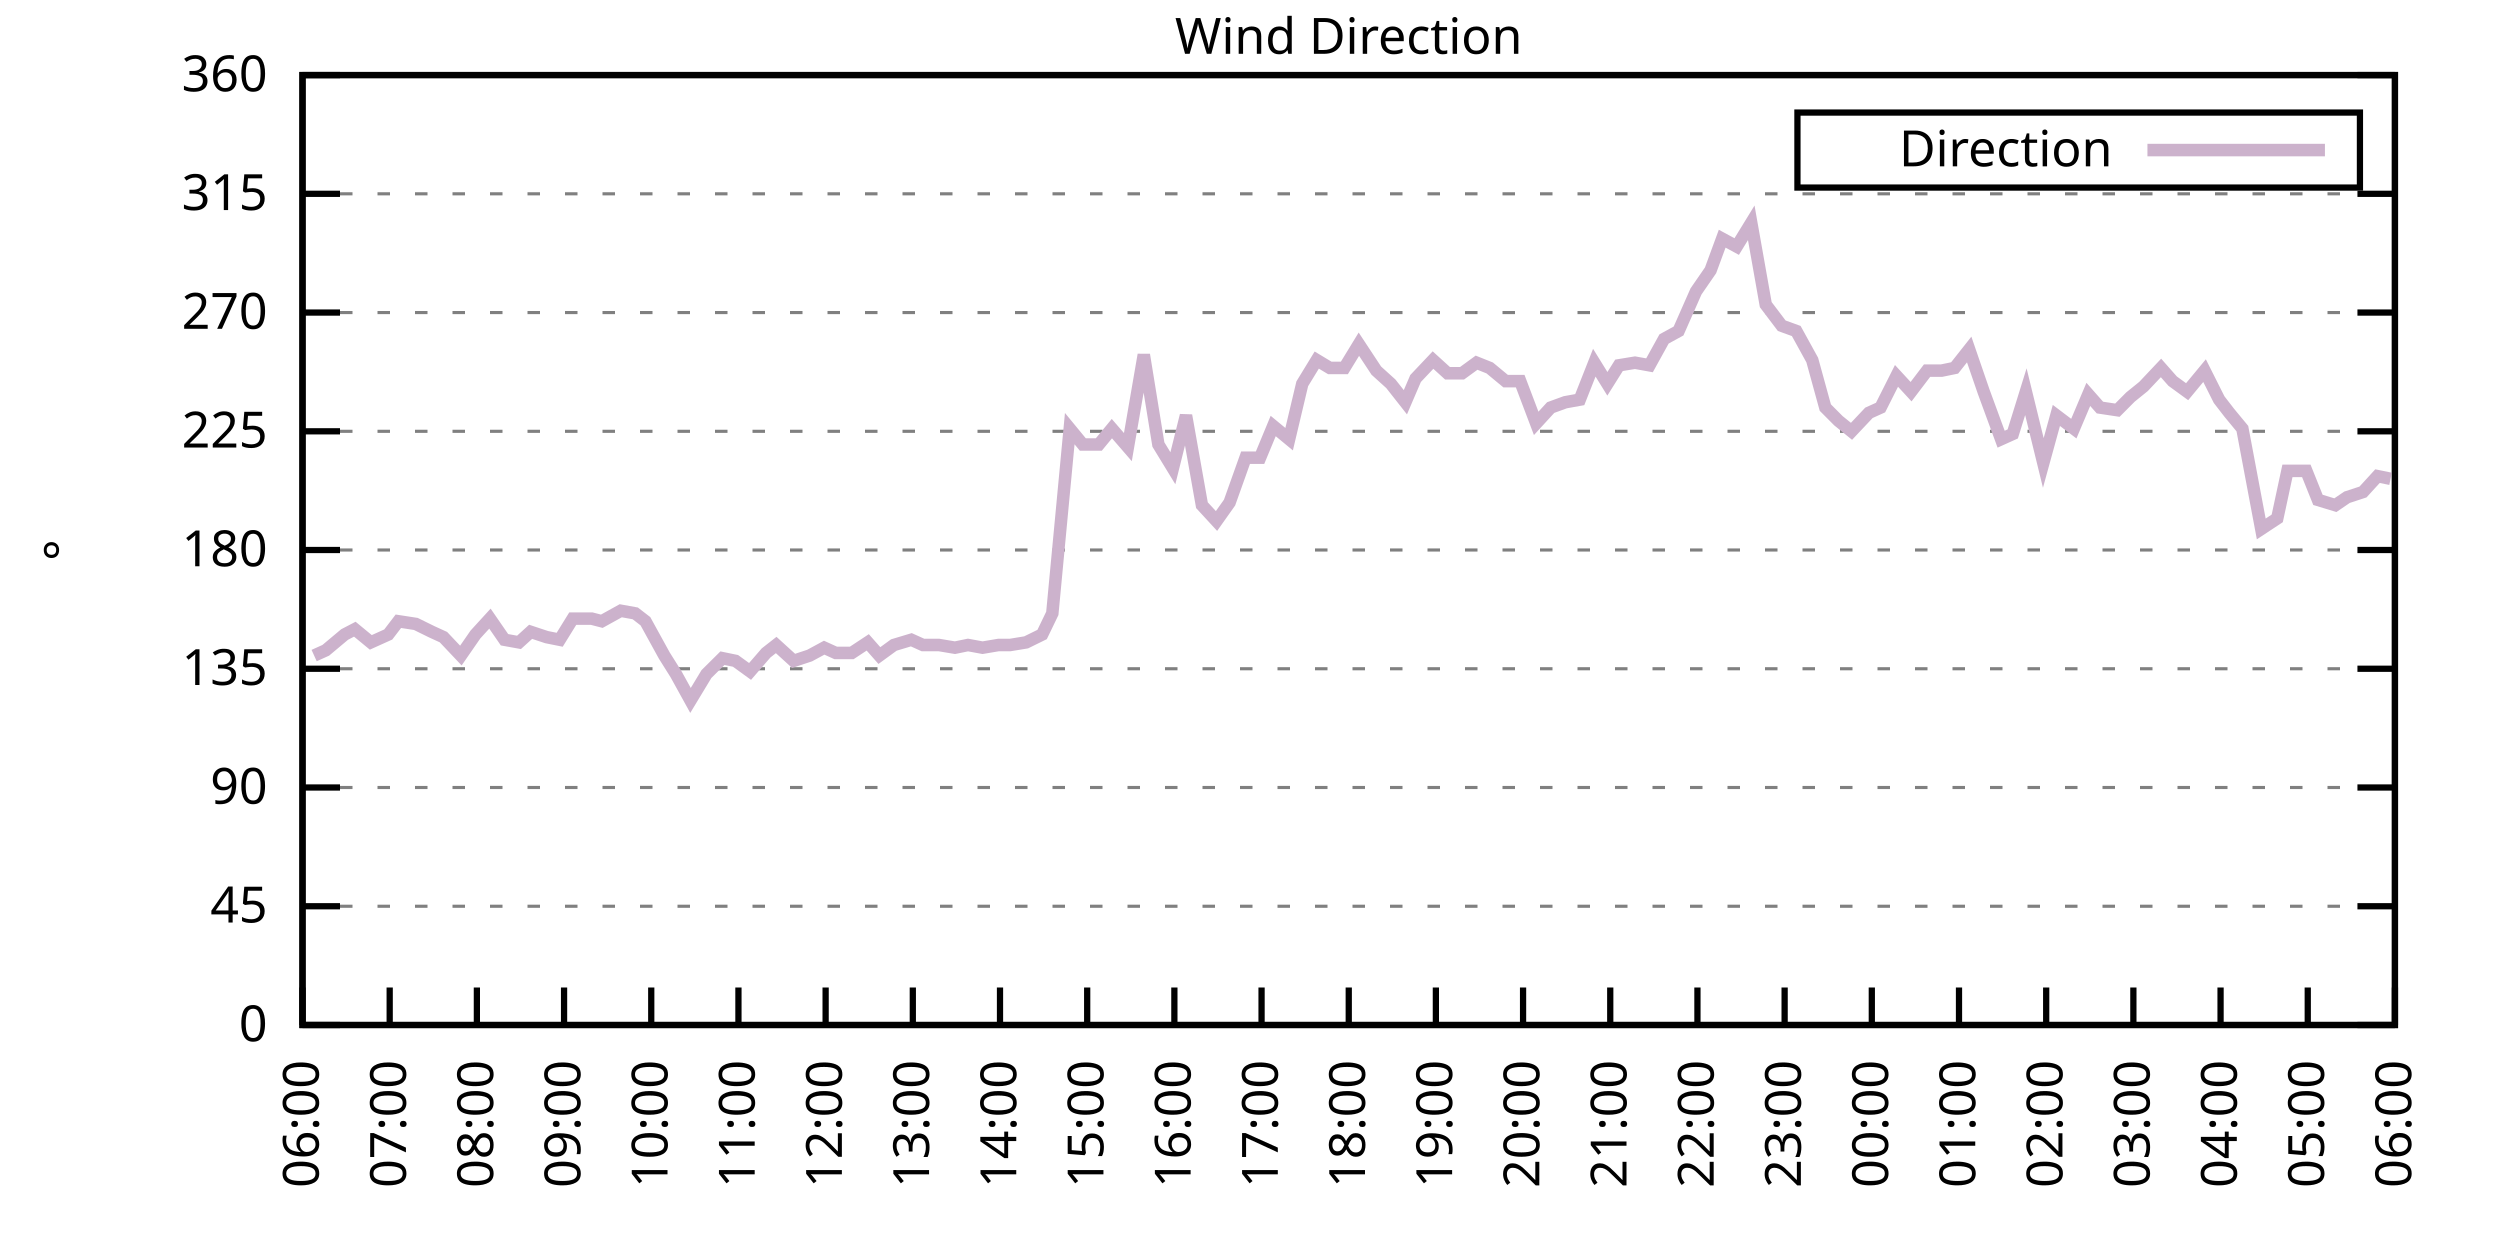
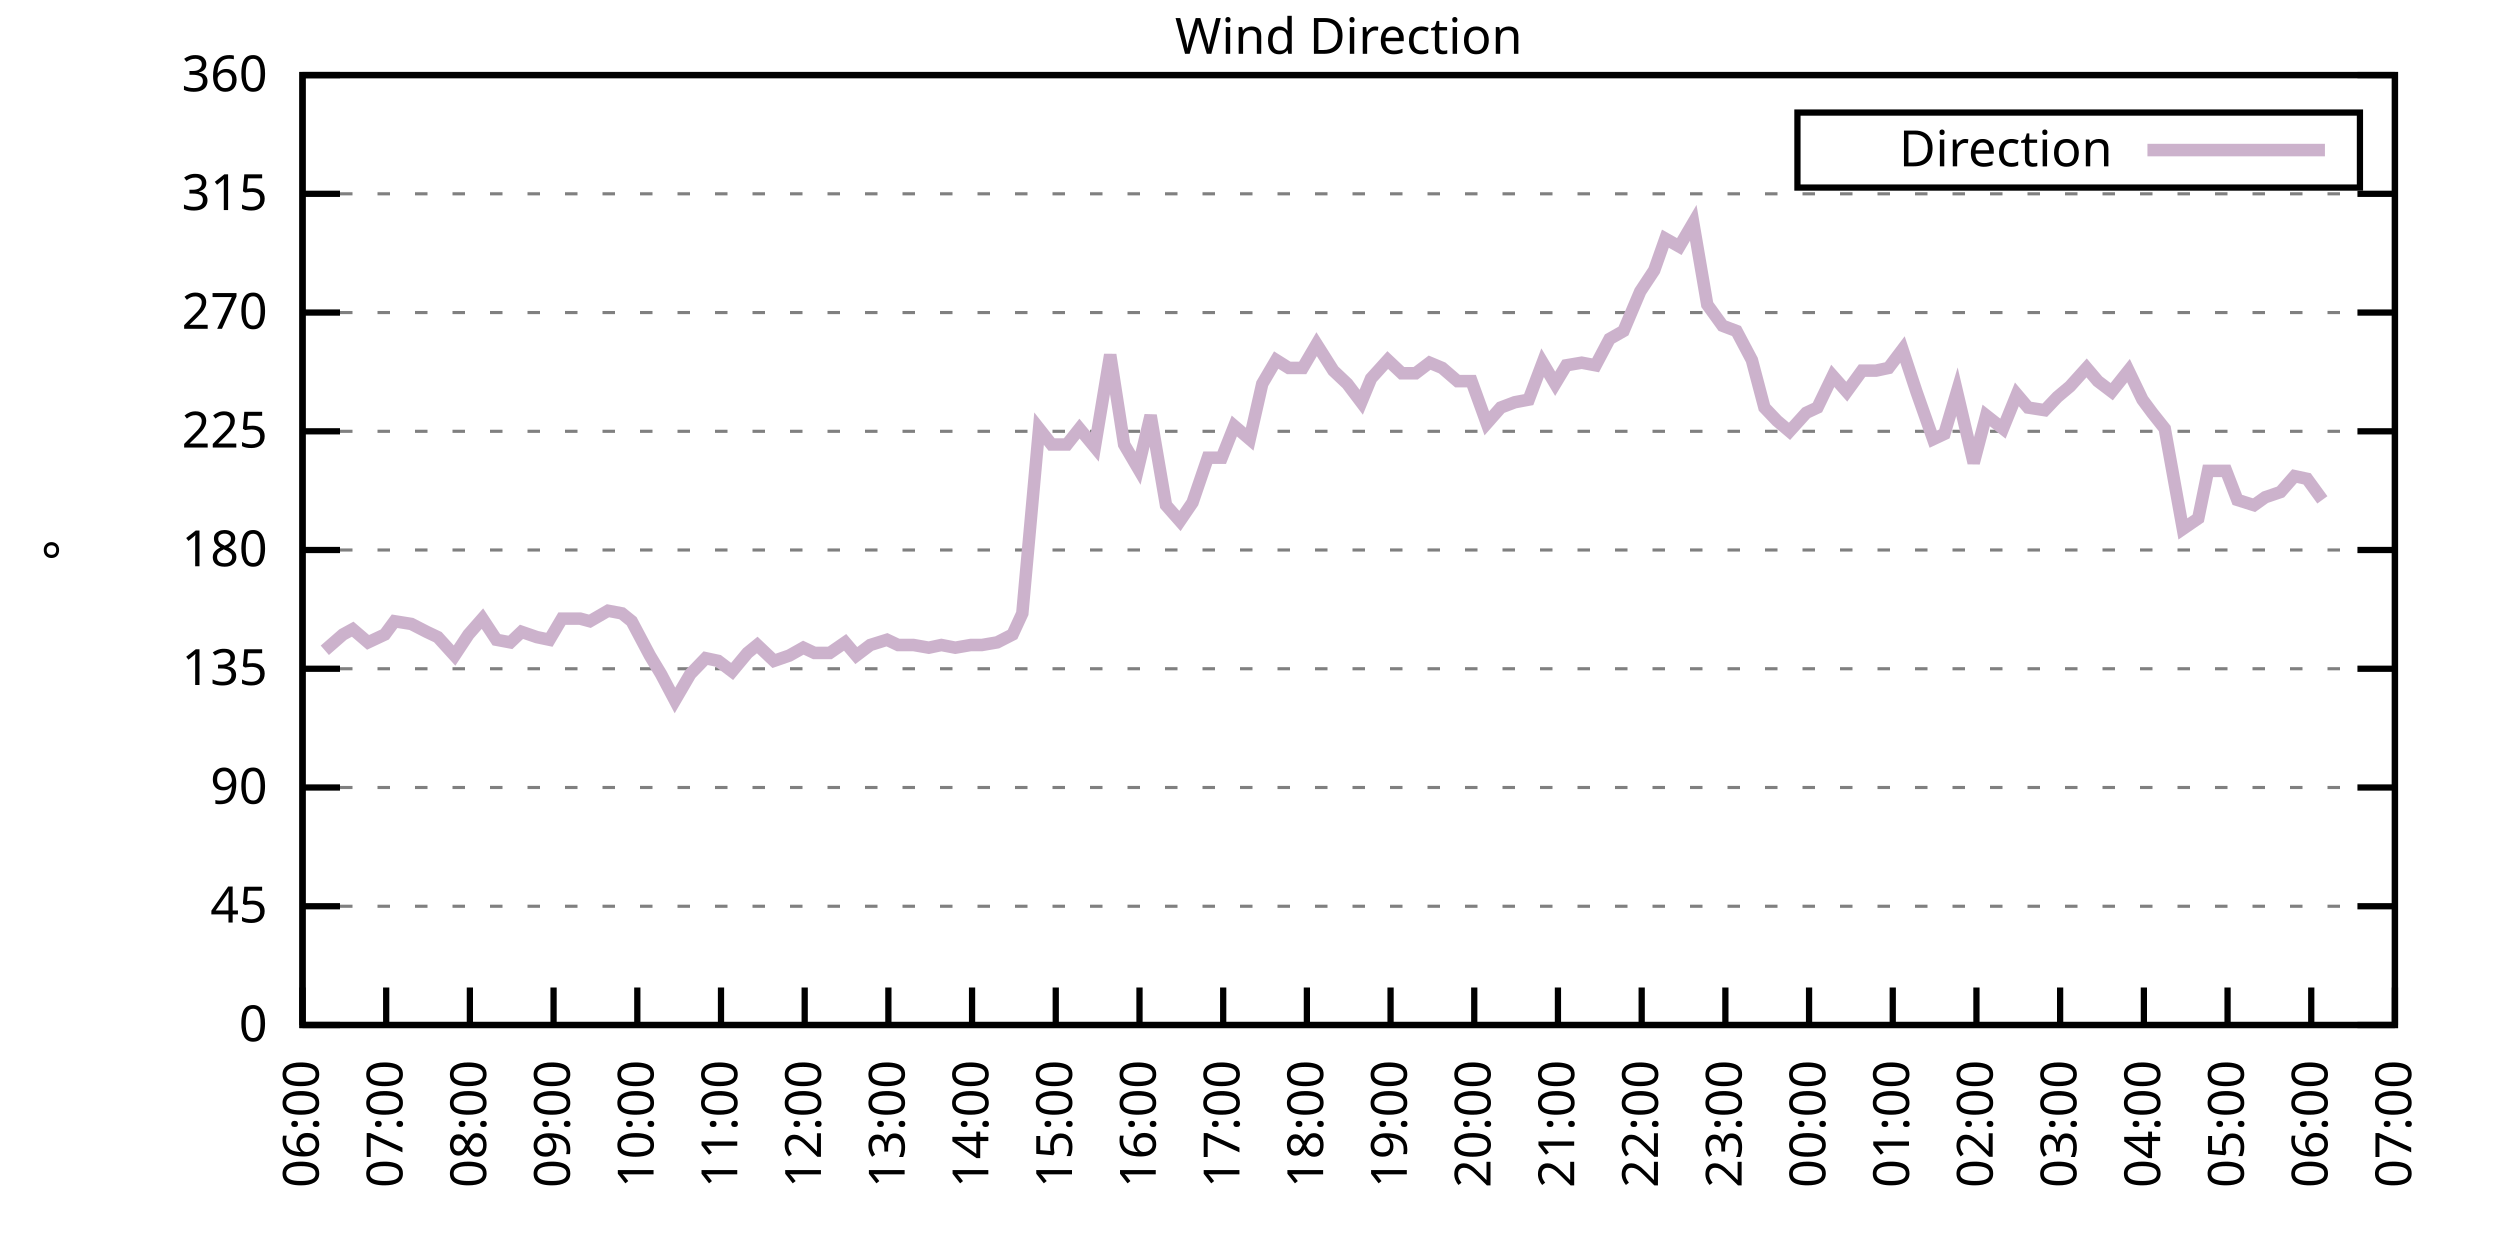
<svg xmlns="http://www.w3.org/2000/svg" xmlns:xlink="http://www.w3.org/1999/xlink" width="400" height="200" viewBox="0 0 400 200">
  <g id="gnuplot_canvas">
    <rect x="0" y="0" width="400" height="200" fill="none" />
    <defs>
      <circle id="gpDot" r="0.5" stroke-width="0.5" stroke="currentColor" />
      <path id="gpPt0" stroke-width="0.333" stroke="currentColor" d="M-1,0 h2 M0,-1 v2" />
      <path id="gpPt1" stroke-width="0.333" stroke="currentColor" d="M-1,-1 L1,1 M1,-1 L-1,1" />
      <path id="gpPt2" stroke-width="0.333" stroke="currentColor" d="M-1,0 L1,0 M0,-1 L0,1 M-1,-1 L1,1 M-1,1 L1,-1" />
      <rect id="gpPt3" stroke-width="0.333" stroke="currentColor" x="-1" y="-1" width="2" height="2" />
      <rect id="gpPt4" stroke-width="0.333" stroke="currentColor" fill="currentColor" x="-1" y="-1" width="2" height="2" />
      <circle id="gpPt5" stroke-width="0.333" stroke="currentColor" cx="0" cy="0" r="1" />
      <use xlink:href="#gpPt5" id="gpPt6" fill="currentColor" stroke="none" />
      <path id="gpPt7" stroke-width="0.333" stroke="currentColor" d="M0,-1.33 L-1.33,0.67 L1.33,0.67 z" />
      <use xlink:href="#gpPt7" id="gpPt8" fill="currentColor" stroke="none" />
      <use xlink:href="#gpPt7" id="gpPt9" stroke="currentColor" transform="rotate(180)" />
      <use xlink:href="#gpPt9" id="gpPt10" fill="currentColor" stroke="none" />
      <use xlink:href="#gpPt3" id="gpPt11" stroke="currentColor" transform="rotate(45)" />
      <use xlink:href="#gpPt11" id="gpPt12" fill="currentColor" stroke="none" />
      <path id="gpPt13" stroke-width="0.333" stroke="currentColor" d="M0,1.330 L1.265,0.411 L0.782,-1.067 L-0.782,-1.076 L-1.265,0.411 z" />
      <use xlink:href="#gpPt13" id="gpPt14" fill="currentColor" stroke="none" />
      <filter id="textbox" filterUnits="objectBoundingBox" x="0" y="0" height="1" width="1">
        <feFlood flood-color="white" flood-opacity="1" result="bgnd" />
        <feComposite in="SourceGraphic" in2="bgnd" operator="atop" />
      </filter>
      <filter id="greybox" filterUnits="objectBoundingBox" x="0" y="0" height="1" width="1">
        <feFlood flood-color="lightgrey" flood-opacity="1" result="grey" />
        <feComposite in="SourceGraphic" in2="grey" operator="atop" />
      </filter>
    </defs>
    <g fill="none" color="white" stroke="currentColor" stroke-width="1.00" stroke-linecap="butt" stroke-linejoin="miter">
</g>
    <g fill="none" color="black" stroke="currentColor" stroke-width="1.00" stroke-linecap="butt" stroke-linejoin="miter">
      <g stroke="none" shape-rendering="crispEdges">
        <polygon fill="rgb(255, 255, 255)" points="48.40,164.00 383.18,164.00 383.18,12.02 48.40,12.02 " />
      </g>
    </g>
    <g fill="none" color="black" stroke="currentColor" stroke-width="1.00" stroke-linecap="butt" stroke-linejoin="miter">
</g>
    <g fill="none" color="black" stroke="black" stroke-width="0.50" stroke-linecap="butt" stroke-linejoin="miter">
</g>
    <g fill="none" color="gray" stroke="currentColor" stroke-width="0.50" stroke-linecap="butt" stroke-linejoin="miter">
      <path stroke="gray" stroke-dasharray="2,4" class="gridline" d="M48.40,164.00 L383.19,164.00  " />
    </g>
    <g fill="none" color="gray" stroke="gray" stroke-width="1.00" stroke-linecap="butt" stroke-linejoin="miter">
</g>
    <g fill="none" color="black" stroke="currentColor" stroke-width="1.00" stroke-linecap="butt" stroke-linejoin="miter">
      <path stroke="black" d="M48.40,164.00 L54.40,164.00 M383.19,164.00 L377.19,164.00  " />
      <g transform="translate(42.80,166.60)" stroke="none" fill="black" font-family="Sans" font-size="8.00" text-anchor="end">
        <text>
          <tspan font-family="Sans"> 0</tspan>
        </text>
      </g>
    </g>
    <g fill="none" color="black" stroke="currentColor" stroke-width="1.00" stroke-linecap="butt" stroke-linejoin="miter">
</g>
    <g fill="none" color="black" stroke="black" stroke-width="0.50" stroke-linecap="butt" stroke-linejoin="miter">
</g>
    <g fill="none" color="gray" stroke="currentColor" stroke-width="0.50" stroke-linecap="butt" stroke-linejoin="miter">
      <path stroke="gray" stroke-dasharray="2,4" class="gridline" d="M48.40,145.00 L383.19,145.00  " />
    </g>
    <g fill="none" color="gray" stroke="gray" stroke-width="1.00" stroke-linecap="butt" stroke-linejoin="miter">
</g>
    <g fill="none" color="black" stroke="currentColor" stroke-width="1.00" stroke-linecap="butt" stroke-linejoin="miter">
      <path stroke="black" d="M48.40,145.00 L54.40,145.00 M383.19,145.00 L377.19,145.00  " />
      <g transform="translate(42.80,147.60)" stroke="none" fill="black" font-family="Sans" font-size="8.00" text-anchor="end">
        <text>
          <tspan font-family="Sans"> 45</tspan>
        </text>
      </g>
    </g>
    <g fill="none" color="black" stroke="currentColor" stroke-width="1.00" stroke-linecap="butt" stroke-linejoin="miter">
</g>
    <g fill="none" color="black" stroke="black" stroke-width="0.50" stroke-linecap="butt" stroke-linejoin="miter">
</g>
    <g fill="none" color="gray" stroke="currentColor" stroke-width="0.50" stroke-linecap="butt" stroke-linejoin="miter">
      <path stroke="gray" stroke-dasharray="2,4" class="gridline" d="M48.40,126.00 L383.19,126.00  " />
    </g>
    <g fill="none" color="gray" stroke="gray" stroke-width="1.00" stroke-linecap="butt" stroke-linejoin="miter">
</g>
    <g fill="none" color="black" stroke="currentColor" stroke-width="1.00" stroke-linecap="butt" stroke-linejoin="miter">
      <path stroke="black" d="M48.40,126.00 L54.40,126.00 M383.19,126.00 L377.19,126.00  " />
      <g transform="translate(42.80,128.60)" stroke="none" fill="black" font-family="Sans" font-size="8.00" text-anchor="end">
        <text>
          <tspan font-family="Sans"> 90</tspan>
        </text>
      </g>
    </g>
    <g fill="none" color="black" stroke="currentColor" stroke-width="1.00" stroke-linecap="butt" stroke-linejoin="miter">
</g>
    <g fill="none" color="black" stroke="black" stroke-width="0.50" stroke-linecap="butt" stroke-linejoin="miter">
</g>
    <g fill="none" color="gray" stroke="currentColor" stroke-width="0.50" stroke-linecap="butt" stroke-linejoin="miter">
      <path stroke="gray" stroke-dasharray="2,4" class="gridline" d="M48.40,107.00 L383.19,107.00  " />
    </g>
    <g fill="none" color="gray" stroke="gray" stroke-width="1.00" stroke-linecap="butt" stroke-linejoin="miter">
</g>
    <g fill="none" color="black" stroke="currentColor" stroke-width="1.00" stroke-linecap="butt" stroke-linejoin="miter">
      <path stroke="black" d="M48.40,107.00 L54.40,107.00 M383.19,107.00 L377.19,107.00  " />
      <g transform="translate(42.80,109.60)" stroke="none" fill="black" font-family="Sans" font-size="8.00" text-anchor="end">
        <text>
          <tspan font-family="Sans"> 135</tspan>
        </text>
      </g>
    </g>
    <g fill="none" color="black" stroke="currentColor" stroke-width="1.00" stroke-linecap="butt" stroke-linejoin="miter">
</g>
    <g fill="none" color="black" stroke="black" stroke-width="0.50" stroke-linecap="butt" stroke-linejoin="miter">
</g>
    <g fill="none" color="gray" stroke="currentColor" stroke-width="0.50" stroke-linecap="butt" stroke-linejoin="miter">
      <path stroke="gray" stroke-dasharray="2,4" class="gridline" d="M48.40,88.00 L383.19,88.00  " />
    </g>
    <g fill="none" color="gray" stroke="gray" stroke-width="1.00" stroke-linecap="butt" stroke-linejoin="miter">
</g>
    <g fill="none" color="black" stroke="currentColor" stroke-width="1.00" stroke-linecap="butt" stroke-linejoin="miter">
      <path stroke="black" d="M48.40,88.00 L54.40,88.00 M383.19,88.00 L377.19,88.00  " />
      <g transform="translate(42.80,90.60)" stroke="none" fill="black" font-family="Sans" font-size="8.00" text-anchor="end">
        <text>
          <tspan font-family="Sans"> 180</tspan>
        </text>
      </g>
    </g>
    <g fill="none" color="black" stroke="currentColor" stroke-width="1.00" stroke-linecap="butt" stroke-linejoin="miter">
</g>
    <g fill="none" color="black" stroke="black" stroke-width="0.50" stroke-linecap="butt" stroke-linejoin="miter">
</g>
    <g fill="none" color="gray" stroke="currentColor" stroke-width="0.50" stroke-linecap="butt" stroke-linejoin="miter">
      <path stroke="gray" stroke-dasharray="2,4" class="gridline" d="M48.40,69.01 L383.19,69.01  " />
    </g>
    <g fill="none" color="gray" stroke="gray" stroke-width="1.00" stroke-linecap="butt" stroke-linejoin="miter">
</g>
    <g fill="none" color="black" stroke="currentColor" stroke-width="1.00" stroke-linecap="butt" stroke-linejoin="miter">
      <path stroke="black" d="M48.40,69.01 L54.40,69.01 M383.19,69.01 L377.19,69.01  " />
      <g transform="translate(42.80,71.61)" stroke="none" fill="black" font-family="Sans" font-size="8.00" text-anchor="end">
        <text>
          <tspan font-family="Sans"> 225</tspan>
        </text>
      </g>
    </g>
    <g fill="none" color="black" stroke="currentColor" stroke-width="1.00" stroke-linecap="butt" stroke-linejoin="miter">
</g>
    <g fill="none" color="black" stroke="black" stroke-width="0.50" stroke-linecap="butt" stroke-linejoin="miter">
</g>
    <g fill="none" color="gray" stroke="currentColor" stroke-width="0.50" stroke-linecap="butt" stroke-linejoin="miter">
      <path stroke="gray" stroke-dasharray="2,4" class="gridline" d="M48.40,50.01 L383.19,50.01  " />
    </g>
    <g fill="none" color="gray" stroke="gray" stroke-width="1.00" stroke-linecap="butt" stroke-linejoin="miter">
</g>
    <g fill="none" color="black" stroke="currentColor" stroke-width="1.00" stroke-linecap="butt" stroke-linejoin="miter">
      <path stroke="black" d="M48.40,50.01 L54.40,50.01 M383.19,50.01 L377.19,50.01  " />
      <g transform="translate(42.80,52.61)" stroke="none" fill="black" font-family="Sans" font-size="8.00" text-anchor="end">
        <text>
          <tspan font-family="Sans"> 270</tspan>
        </text>
      </g>
    </g>
    <g fill="none" color="black" stroke="currentColor" stroke-width="1.00" stroke-linecap="butt" stroke-linejoin="miter">
</g>
    <g fill="none" color="black" stroke="black" stroke-width="0.50" stroke-linecap="butt" stroke-linejoin="miter">
</g>
    <g fill="none" color="gray" stroke="currentColor" stroke-width="0.50" stroke-linecap="butt" stroke-linejoin="miter">
      <path stroke="gray" stroke-dasharray="2,4" class="gridline" d="M48.40,31.01 L383.19,31.01  " />
    </g>
    <g fill="none" color="gray" stroke="gray" stroke-width="1.00" stroke-linecap="butt" stroke-linejoin="miter">
</g>
    <g fill="none" color="black" stroke="currentColor" stroke-width="1.00" stroke-linecap="butt" stroke-linejoin="miter">
      <path stroke="black" d="M48.40,31.01 L54.40,31.01 M383.19,31.01 L377.19,31.01  " />
      <g transform="translate(42.80,33.61)" stroke="none" fill="black" font-family="Sans" font-size="8.00" text-anchor="end">
        <text>
          <tspan font-family="Sans"> 315</tspan>
        </text>
      </g>
    </g>
    <g fill="none" color="black" stroke="currentColor" stroke-width="1.00" stroke-linecap="butt" stroke-linejoin="miter">
</g>
    <g fill="none" color="black" stroke="black" stroke-width="0.50" stroke-linecap="butt" stroke-linejoin="miter">
</g>
    <g fill="none" color="gray" stroke="currentColor" stroke-width="0.50" stroke-linecap="butt" stroke-linejoin="miter">
      <path stroke="gray" stroke-dasharray="2,4" class="gridline" d="M48.40,12.01 L383.19,12.01  " />
    </g>
    <g fill="none" color="gray" stroke="gray" stroke-width="1.00" stroke-linecap="butt" stroke-linejoin="miter">
</g>
    <g fill="none" color="black" stroke="currentColor" stroke-width="1.00" stroke-linecap="butt" stroke-linejoin="miter">
      <path stroke="black" d="M48.40,12.01 L54.40,12.01 M383.19,12.01 L377.19,12.01  " />
      <g transform="translate(42.80,14.61)" stroke="none" fill="black" font-family="Sans" font-size="8.00" text-anchor="end">
        <text>
          <tspan font-family="Sans"> 360</tspan>
        </text>
      </g>
    </g>
    <g fill="none" color="black" stroke="currentColor" stroke-width="1.00" stroke-linecap="butt" stroke-linejoin="miter">
      <path stroke="black" d="M48.40,164.00 L48.40,158.00  " />
      <g transform="translate(51.00,169.60) rotate(270.00)" stroke="none" fill="black" font-family="Sans" font-size="8.00" text-anchor="end">
        <text>
          <tspan font-family="Sans">06:00</tspan>
        </text>
      </g>
    </g>
    <g fill="none" color="black" stroke="currentColor" stroke-width="1.00" stroke-linecap="butt" stroke-linejoin="miter">
-       <path stroke="black" d="M62.35,164.00 L62.35,158.00  " />
-       <g transform="translate(64.95,169.60) rotate(270.00)" stroke="none" fill="black" font-family="Sans" font-size="8.00" text-anchor="end">
+       <path stroke="black" d="M61.79,164.00 L61.79,158.00  " />
+       <g transform="translate(64.39,169.60) rotate(270.00)" stroke="none" fill="black" font-family="Sans" font-size="8.00" text-anchor="end">
        <text>
          <tspan font-family="Sans">07:00</tspan>
        </text>
      </g>
    </g>
    <g fill="none" color="black" stroke="currentColor" stroke-width="1.00" stroke-linecap="butt" stroke-linejoin="miter">
-       <path stroke="black" d="M76.30,164.00 L76.30,158.00  " />
-       <g transform="translate(78.90,169.60) rotate(270.00)" stroke="none" fill="black" font-family="Sans" font-size="8.00" text-anchor="end">
+       <path stroke="black" d="M75.18,164.00 L75.18,158.00  " />
+       <g transform="translate(77.78,169.60) rotate(270.00)" stroke="none" fill="black" font-family="Sans" font-size="8.00" text-anchor="end">
        <text>
          <tspan font-family="Sans">08:00</tspan>
        </text>
      </g>
    </g>
    <g fill="none" color="black" stroke="currentColor" stroke-width="1.00" stroke-linecap="butt" stroke-linejoin="miter">
-       <path stroke="black" d="M90.25,164.00 L90.25,158.00  " />
-       <g transform="translate(92.85,169.60) rotate(270.00)" stroke="none" fill="black" font-family="Sans" font-size="8.00" text-anchor="end">
+       <path stroke="black" d="M88.57,164.00 L88.57,158.00  " />
+       <g transform="translate(91.17,169.60) rotate(270.00)" stroke="none" fill="black" font-family="Sans" font-size="8.00" text-anchor="end">
        <text>
          <tspan font-family="Sans">09:00</tspan>
        </text>
      </g>
    </g>
    <g fill="none" color="black" stroke="currentColor" stroke-width="1.00" stroke-linecap="butt" stroke-linejoin="miter">
-       <path stroke="black" d="M104.20,164.00 L104.20,158.00  " />
-       <g transform="translate(106.80,169.60) rotate(270.00)" stroke="none" fill="black" font-family="Sans" font-size="8.00" text-anchor="end">
+       <path stroke="black" d="M101.97,164.00 L101.97,158.00  " />
+       <g transform="translate(104.57,169.60) rotate(270.00)" stroke="none" fill="black" font-family="Sans" font-size="8.00" text-anchor="end">
        <text>
          <tspan font-family="Sans">10:00</tspan>
        </text>
      </g>
    </g>
    <g fill="none" color="black" stroke="currentColor" stroke-width="1.00" stroke-linecap="butt" stroke-linejoin="miter">
-       <path stroke="black" d="M118.15,164.00 L118.15,158.00  " />
-       <g transform="translate(120.75,169.60) rotate(270.00)" stroke="none" fill="black" font-family="Sans" font-size="8.00" text-anchor="end">
+       <path stroke="black" d="M115.36,164.00 L115.36,158.00  " />
+       <g transform="translate(117.96,169.60) rotate(270.00)" stroke="none" fill="black" font-family="Sans" font-size="8.00" text-anchor="end">
        <text>
          <tspan font-family="Sans">11:00</tspan>
        </text>
      </g>
    </g>
    <g fill="none" color="black" stroke="currentColor" stroke-width="1.00" stroke-linecap="butt" stroke-linejoin="miter">
-       <path stroke="black" d="M132.10,164.00 L132.10,158.00  " />
-       <g transform="translate(134.70,169.60) rotate(270.00)" stroke="none" fill="black" font-family="Sans" font-size="8.00" text-anchor="end">
+       <path stroke="black" d="M128.75,164.00 L128.75,158.00  " />
+       <g transform="translate(131.35,169.60) rotate(270.00)" stroke="none" fill="black" font-family="Sans" font-size="8.00" text-anchor="end">
        <text>
          <tspan font-family="Sans">12:00</tspan>
        </text>
      </g>
    </g>
    <g fill="none" color="black" stroke="currentColor" stroke-width="1.00" stroke-linecap="butt" stroke-linejoin="miter">
-       <path stroke="black" d="M146.05,164.00 L146.05,158.00  " />
-       <g transform="translate(148.65,169.60) rotate(270.00)" stroke="none" fill="black" font-family="Sans" font-size="8.00" text-anchor="end">
+       <path stroke="black" d="M142.14,164.00 L142.14,158.00  " />
+       <g transform="translate(144.74,169.60) rotate(270.00)" stroke="none" fill="black" font-family="Sans" font-size="8.00" text-anchor="end">
        <text>
          <tspan font-family="Sans">13:00</tspan>
        </text>
      </g>
    </g>
    <g fill="none" color="black" stroke="currentColor" stroke-width="1.00" stroke-linecap="butt" stroke-linejoin="miter">
-       <path stroke="black" d="M160.00,164.00 L160.00,158.00  " />
-       <g transform="translate(162.60,169.60) rotate(270.00)" stroke="none" fill="black" font-family="Sans" font-size="8.00" text-anchor="end">
+       <path stroke="black" d="M155.53,164.00 L155.53,158.00  " />
+       <g transform="translate(158.13,169.60) rotate(270.00)" stroke="none" fill="black" font-family="Sans" font-size="8.00" text-anchor="end">
        <text>
          <tspan font-family="Sans">14:00</tspan>
        </text>
      </g>
    </g>
    <g fill="none" color="black" stroke="currentColor" stroke-width="1.00" stroke-linecap="butt" stroke-linejoin="miter">
-       <path stroke="black" d="M173.95,164.00 L173.95,158.00  " />
-       <g transform="translate(176.55,169.60) rotate(270.00)" stroke="none" fill="black" font-family="Sans" font-size="8.00" text-anchor="end">
+       <path stroke="black" d="M168.92,164.00 L168.92,158.00  " />
+       <g transform="translate(171.52,169.60) rotate(270.00)" stroke="none" fill="black" font-family="Sans" font-size="8.00" text-anchor="end">
        <text>
          <tspan font-family="Sans">15:00</tspan>
        </text>
      </g>
    </g>
    <g fill="none" color="black" stroke="currentColor" stroke-width="1.00" stroke-linecap="butt" stroke-linejoin="miter">
-       <path stroke="black" d="M187.90,164.00 L187.90,158.00  " />
-       <g transform="translate(190.50,169.60) rotate(270.00)" stroke="none" fill="black" font-family="Sans" font-size="8.00" text-anchor="end">
+       <path stroke="black" d="M182.32,164.00 L182.32,158.00  " />
+       <g transform="translate(184.92,169.60) rotate(270.00)" stroke="none" fill="black" font-family="Sans" font-size="8.00" text-anchor="end">
        <text>
          <tspan font-family="Sans">16:00</tspan>
        </text>
      </g>
    </g>
    <g fill="none" color="black" stroke="currentColor" stroke-width="1.00" stroke-linecap="butt" stroke-linejoin="miter">
-       <path stroke="black" d="M201.85,164.00 L201.85,158.00  " />
-       <g transform="translate(204.45,169.60) rotate(270.00)" stroke="none" fill="black" font-family="Sans" font-size="8.00" text-anchor="end">
+       <path stroke="black" d="M195.71,164.00 L195.71,158.00  " />
+       <g transform="translate(198.31,169.60) rotate(270.00)" stroke="none" fill="black" font-family="Sans" font-size="8.00" text-anchor="end">
        <text>
          <tspan font-family="Sans">17:00</tspan>
        </text>
      </g>
    </g>
    <g fill="none" color="black" stroke="currentColor" stroke-width="1.00" stroke-linecap="butt" stroke-linejoin="miter">
-       <path stroke="black" d="M215.80,164.00 L215.80,158.00  " />
-       <g transform="translate(218.40,169.60) rotate(270.00)" stroke="none" fill="black" font-family="Sans" font-size="8.00" text-anchor="end">
+       <path stroke="black" d="M209.10,164.00 L209.10,158.00  " />
+       <g transform="translate(211.70,169.60) rotate(270.00)" stroke="none" fill="black" font-family="Sans" font-size="8.00" text-anchor="end">
        <text>
          <tspan font-family="Sans">18:00</tspan>
        </text>
      </g>
    </g>
    <g fill="none" color="black" stroke="currentColor" stroke-width="1.00" stroke-linecap="butt" stroke-linejoin="miter">
-       <path stroke="black" d="M229.74,164.00 L229.74,158.00  " />
-       <g transform="translate(232.34,169.60) rotate(270.00)" stroke="none" fill="black" font-family="Sans" font-size="8.00" text-anchor="end">
+       <path stroke="black" d="M222.49,164.00 L222.49,158.00  " />
+       <g transform="translate(225.09,169.60) rotate(270.00)" stroke="none" fill="black" font-family="Sans" font-size="8.00" text-anchor="end">
        <text>
          <tspan font-family="Sans">19:00</tspan>
        </text>
      </g>
    </g>
    <g fill="none" color="black" stroke="currentColor" stroke-width="1.00" stroke-linecap="butt" stroke-linejoin="miter">
-       <path stroke="black" d="M243.69,164.00 L243.69,158.00  " />
-       <g transform="translate(246.29,169.60) rotate(270.00)" stroke="none" fill="black" font-family="Sans" font-size="8.00" text-anchor="end">
+       <path stroke="black" d="M235.88,164.00 L235.88,158.00  " />
+       <g transform="translate(238.48,169.60) rotate(270.00)" stroke="none" fill="black" font-family="Sans" font-size="8.00" text-anchor="end">
        <text>
          <tspan font-family="Sans">20:00</tspan>
        </text>
      </g>
    </g>
    <g fill="none" color="black" stroke="currentColor" stroke-width="1.00" stroke-linecap="butt" stroke-linejoin="miter">
-       <path stroke="black" d="M257.64,164.00 L257.64,158.00  " />
-       <g transform="translate(260.24,169.60) rotate(270.00)" stroke="none" fill="black" font-family="Sans" font-size="8.00" text-anchor="end">
+       <path stroke="black" d="M249.27,164.00 L249.27,158.00  " />
+       <g transform="translate(251.87,169.60) rotate(270.00)" stroke="none" fill="black" font-family="Sans" font-size="8.00" text-anchor="end">
        <text>
          <tspan font-family="Sans">21:00</tspan>
        </text>
      </g>
    </g>
    <g fill="none" color="black" stroke="currentColor" stroke-width="1.00" stroke-linecap="butt" stroke-linejoin="miter">
-       <path stroke="black" d="M271.59,164.00 L271.59,158.00  " />
-       <g transform="translate(274.19,169.60) rotate(270.00)" stroke="none" fill="black" font-family="Sans" font-size="8.00" text-anchor="end">
+       <path stroke="black" d="M262.67,164.00 L262.67,158.00  " />
+       <g transform="translate(265.27,169.60) rotate(270.00)" stroke="none" fill="black" font-family="Sans" font-size="8.00" text-anchor="end">
        <text>
          <tspan font-family="Sans">22:00</tspan>
        </text>
      </g>
    </g>
    <g fill="none" color="black" stroke="currentColor" stroke-width="1.00" stroke-linecap="butt" stroke-linejoin="miter">
-       <path stroke="black" d="M285.54,164.00 L285.54,158.00  " />
-       <g transform="translate(288.14,169.60) rotate(270.00)" stroke="none" fill="black" font-family="Sans" font-size="8.00" text-anchor="end">
+       <path stroke="black" d="M276.06,164.00 L276.06,158.00  " />
+       <g transform="translate(278.66,169.60) rotate(270.00)" stroke="none" fill="black" font-family="Sans" font-size="8.00" text-anchor="end">
        <text>
          <tspan font-family="Sans">23:00</tspan>
        </text>
      </g>
    </g>
    <g fill="none" color="black" stroke="currentColor" stroke-width="1.00" stroke-linecap="butt" stroke-linejoin="miter">
-       <path stroke="black" d="M299.49,164.00 L299.49,158.00  " />
-       <g transform="translate(302.09,169.60) rotate(270.00)" stroke="none" fill="black" font-family="Sans" font-size="8.00" text-anchor="end">
+       <path stroke="black" d="M289.45,164.00 L289.45,158.00  " />
+       <g transform="translate(292.05,169.60) rotate(270.00)" stroke="none" fill="black" font-family="Sans" font-size="8.00" text-anchor="end">
        <text>
          <tspan font-family="Sans">00:00</tspan>
        </text>
      </g>
    </g>
    <g fill="none" color="black" stroke="currentColor" stroke-width="1.00" stroke-linecap="butt" stroke-linejoin="miter">
-       <path stroke="black" d="M313.44,164.00 L313.44,158.00  " />
-       <g transform="translate(316.04,169.60) rotate(270.00)" stroke="none" fill="black" font-family="Sans" font-size="8.00" text-anchor="end">
+       <path stroke="black" d="M302.84,164.00 L302.84,158.00  " />
+       <g transform="translate(305.44,169.60) rotate(270.00)" stroke="none" fill="black" font-family="Sans" font-size="8.00" text-anchor="end">
        <text>
          <tspan font-family="Sans">01:00</tspan>
        </text>
      </g>
    </g>
    <g fill="none" color="black" stroke="currentColor" stroke-width="1.00" stroke-linecap="butt" stroke-linejoin="miter">
-       <path stroke="black" d="M327.39,164.00 L327.39,158.00  " />
-       <g transform="translate(329.99,169.60) rotate(270.00)" stroke="none" fill="black" font-family="Sans" font-size="8.00" text-anchor="end">
+       <path stroke="black" d="M316.23,164.00 L316.23,158.00  " />
+       <g transform="translate(318.83,169.60) rotate(270.00)" stroke="none" fill="black" font-family="Sans" font-size="8.00" text-anchor="end">
        <text>
          <tspan font-family="Sans">02:00</tspan>
        </text>
      </g>
    </g>
    <g fill="none" color="black" stroke="currentColor" stroke-width="1.00" stroke-linecap="butt" stroke-linejoin="miter">
-       <path stroke="black" d="M341.34,164.00 L341.34,158.00  " />
-       <g transform="translate(343.94,169.60) rotate(270.00)" stroke="none" fill="black" font-family="Sans" font-size="8.00" text-anchor="end">
+       <path stroke="black" d="M329.62,164.00 L329.62,158.00  " />
+       <g transform="translate(332.22,169.60) rotate(270.00)" stroke="none" fill="black" font-family="Sans" font-size="8.00" text-anchor="end">
        <text>
          <tspan font-family="Sans">03:00</tspan>
        </text>
      </g>
    </g>
    <g fill="none" color="black" stroke="currentColor" stroke-width="1.00" stroke-linecap="butt" stroke-linejoin="miter">
-       <path stroke="black" d="M355.29,164.00 L355.29,158.00  " />
-       <g transform="translate(357.89,169.60) rotate(270.00)" stroke="none" fill="black" font-family="Sans" font-size="8.00" text-anchor="end">
+       <path stroke="black" d="M343.02,164.00 L343.02,158.00  " />
+       <g transform="translate(345.62,169.60) rotate(270.00)" stroke="none" fill="black" font-family="Sans" font-size="8.00" text-anchor="end">
        <text>
          <tspan font-family="Sans">04:00</tspan>
        </text>
      </g>
    </g>
    <g fill="none" color="black" stroke="currentColor" stroke-width="1.00" stroke-linecap="butt" stroke-linejoin="miter">
-       <path stroke="black" d="M369.24,164.00 L369.24,158.00  " />
-       <g transform="translate(371.84,169.60) rotate(270.00)" stroke="none" fill="black" font-family="Sans" font-size="8.00" text-anchor="end">
+       <path stroke="black" d="M356.41,164.00 L356.41,158.00  " />
+       <g transform="translate(359.01,169.60) rotate(270.00)" stroke="none" fill="black" font-family="Sans" font-size="8.00" text-anchor="end">
        <text>
          <tspan font-family="Sans">05:00</tspan>
+         </text>
+       </g>
+     </g>
+     <g fill="none" color="black" stroke="currentColor" stroke-width="1.00" stroke-linecap="butt" stroke-linejoin="miter">
+       <path stroke="black" d="M369.80,164.00 L369.80,158.00  " />
+       <g transform="translate(372.40,169.60) rotate(270.00)" stroke="none" fill="black" font-family="Sans" font-size="8.00" text-anchor="end">
+         <text>
+           <tspan font-family="Sans">06:00</tspan>
        </text>
      </g>
    </g>
    <g fill="none" color="black" stroke="currentColor" stroke-width="1.00" stroke-linecap="butt" stroke-linejoin="miter">
      <path stroke="black" d="M383.19,164.00 L383.19,158.00  " />
      <g transform="translate(385.79,169.60) rotate(270.00)" stroke="none" fill="black" font-family="Sans" font-size="8.00" text-anchor="end">
        <text>
-           <tspan font-family="Sans">06:00</tspan>
+           <tspan font-family="Sans">07:00</tspan>
        </text>
      </g>
    </g>
    <g fill="none" color="black" stroke="currentColor" stroke-width="1.00" stroke-linecap="butt" stroke-linejoin="miter">
</g>
    <g fill="none" color="black" stroke="currentColor" stroke-width="1.00" stroke-linecap="butt" stroke-linejoin="miter">
      <path stroke="black" d="M48.40,12.01 L48.40,164.00 L383.19,164.00 L383.19,12.01 L48.40,12.01 Z  " />
    </g>
    <g fill="none" color="black" stroke="currentColor" stroke-width="1.00" stroke-linecap="butt" stroke-linejoin="miter">
</g>
    <g fill="none" color="black" stroke="currentColor" stroke-width="1.00" stroke-linecap="butt" stroke-linejoin="miter">
      <path stroke="black" d="M287.59,30.01 L287.59,18.01 L377.59,18.01 L377.59,30.01 L287.59,30.01 Z  " />
    </g>
    <g id="Wind_direction_plot_1">
      <g fill="none" color="white" stroke="black" stroke-width="2.00" stroke-linecap="butt" stroke-linejoin="miter">
</g>
      <g fill="none" color="black" stroke="currentColor" stroke-width="2.00" stroke-linecap="butt" stroke-linejoin="miter">
        <g transform="translate(337.99,26.61)" stroke="none" fill="black" font-family="Sans" font-size="8.00" text-anchor="end">
          <text>
            <tspan font-family="Sans">Direction</tspan>
          </text>
        </g>
      </g>
      <g fill="none" color="black" stroke="currentColor" stroke-width="2.00" stroke-linecap="butt" stroke-linejoin="miter">
-         <path stroke="rgb(204, 178, 204)" d="M343.59,24.01 L371.99,24.01 M50.26,104.89 L52.12,104.05 L55.14,101.52 L56.77,100.67 L59.33,102.78 L62.12,101.52   L63.74,99.40 L66.53,99.83 L69.09,101.09 L70.95,101.94 L73.74,104.89 L76.07,101.52 L78.39,98.98 L80.72,102.36   L83.04,102.78 L84.90,101.09 L87.46,101.94 L89.55,102.36 L91.64,98.98 L94.67,98.98 L96.29,99.40 L99.32,97.72   L101.64,98.14 L103.27,99.40 L106.29,104.89 L108.15,107.85 L110.48,112.07 L113.03,107.85 L115.59,105.31 L117.68,105.74   L120.01,107.43 L122.57,104.47 L124.19,103.20 L126.98,105.74 L129.54,104.89 L131.87,103.63 L133.72,104.47 L136.28,104.47   L138.84,102.78 L140.70,104.89 L143.02,103.20 L145.81,102.36 L147.67,103.20 L150.23,103.20 L152.79,103.63 L154.88,103.20   L157.21,103.63 L159.76,103.20 L161.62,103.20 L164.18,102.78 L166.74,101.52 L168.37,98.14 L171.16,68.58 L173.25,71.12   L175.81,71.12 L177.90,68.58 L180.46,71.54 L183.01,56.76 L185.34,71.12 L187.66,74.92 L189.76,66.47 L192.31,80.83   L194.64,83.36 L196.73,80.41 L199.29,73.23 L201.61,73.23 L203.71,68.16 L206.26,70.27 L208.36,61.41 L210.68,57.61   L212.77,58.87 L215.10,58.87 L217.42,55.07 L220.21,59.30 L222.54,61.41 L224.86,64.36 L226.49,60.56 L229.28,57.61   L231.60,59.72 L233.93,59.72 L236.25,58.03 L238.35,58.87 L240.90,60.98 L243.23,60.98 L245.79,67.74 L248.11,65.21   L250.44,64.36 L252.76,63.94 L255.09,58.03 L257.18,61.41 L259.04,58.45 L261.60,58.03 L263.92,58.45 L266.25,54.23   L268.57,52.96 L271.36,46.63 L273.69,43.25 L275.55,38.19 L277.87,39.45 L280.20,35.65 L282.52,48.74 L285.08,52.12   L287.40,52.96 L289.96,57.61 L292.05,65.21 L294.15,67.32 L296.24,69.01 L299.03,66.05 L300.89,65.21 L303.44,60.14   L305.77,62.67 L308.33,59.30 L310.65,59.30 L312.74,58.87 L315.07,55.92 L317.39,62.67 L320.18,70.27 L322.04,69.43   L324.14,62.67 L326.93,74.07 L329.02,66.47 L331.81,68.58 L334.13,63.10 L335.99,65.21 L338.78,65.63 L340.88,63.52   L342.97,61.83 L345.76,58.87 L347.62,60.98 L349.94,62.67 L352.73,59.30 L355.06,63.94 L356.69,66.05 L358.78,68.58   L361.80,84.63 L364.36,82.94 L365.99,75.34 L369.01,75.34 L370.87,79.98 L373.66,80.83 L375.52,79.56 L378.08,78.72   L380.40,76.18 L382.49,76.61  " />
+         <path stroke="rgb(204, 178, 204)" d="M343.59,24.01 L371.99,24.01 M51.97,104.05 L54.87,101.52 L56.43,100.67 L58.89,102.78 L61.57,101.52 L63.13,99.40   L65.81,99.83 L68.26,101.09 L70.05,101.94 L72.73,104.89 L74.96,101.52 L77.19,98.98 L79.42,102.36 L81.66,102.78   L83.44,101.09 L85.90,101.94 L87.91,102.36 L89.91,98.98 L92.82,98.98 L94.38,99.40 L97.28,97.72 L99.51,98.14   L101.07,99.40 L103.98,104.89 L105.76,107.85 L107.99,112.07 L110.45,107.85 L112.90,105.31 L114.91,105.74 L117.14,107.43   L119.60,104.47 L121.16,103.20 L123.84,105.74 L126.29,104.89 L128.53,103.63 L130.31,104.47 L132.77,104.47 L135.22,102.78   L137.01,104.89 L139.24,103.20 L141.92,102.36 L143.70,103.20 L146.16,103.20 L148.61,103.63 L150.62,103.20 L152.85,103.63   L155.31,103.20 L157.10,103.20 L159.55,102.78 L162.01,101.52 L163.57,98.14 L166.25,68.58 L168.25,71.12 L170.71,71.12   L172.72,68.58 L175.17,71.54 L177.63,56.76 L179.86,71.12 L182.09,74.92 L184.10,66.47 L186.56,80.83 L188.79,83.36   L190.80,80.41 L193.25,73.23 L195.48,73.23 L197.49,68.16 L199.95,70.27 L201.96,61.41 L204.19,57.61 L206.20,58.87   L208.43,58.87 L210.66,55.07 L213.34,59.30 L215.57,61.41 L217.80,64.36 L219.37,60.56 L222.04,57.61 L224.28,59.72   L226.51,59.72 L228.74,58.03 L230.75,58.87 L233.20,60.98 L235.44,60.98 L237.89,67.74 L240.12,65.21 L242.36,64.36   L244.59,63.94 L246.82,58.03 L248.83,61.41 L250.61,58.45 L253.07,58.03 L255.30,58.45 L257.53,54.23 L259.76,52.96   L262.44,46.63 L264.67,43.25 L266.46,38.19 L268.69,39.45 L270.92,35.65 L273.16,48.74 L275.61,52.12 L277.84,52.96   L280.30,57.61 L282.31,65.21 L284.32,67.32 L286.32,69.01 L289.00,66.05 L290.79,65.21 L293.24,60.14 L295.48,62.67   L297.93,59.30 L300.16,59.30 L302.17,58.87 L304.40,55.92 L306.63,62.67 L309.31,70.27 L311.10,69.43 L313.11,62.67   L315.79,74.07 L317.79,66.47 L320.47,68.58 L322.70,63.10 L324.49,65.21 L327.17,65.63 L329.18,63.52 L331.19,61.83   L333.86,58.87 L335.65,60.98 L337.88,62.67 L340.56,59.30 L342.79,63.94 L344.35,66.05 L346.36,68.58 L349.26,84.63   L351.72,82.94 L353.28,75.34 L356.18,75.34 L357.97,79.98 L360.65,80.83 L362.43,79.56 L364.89,78.72 L367.12,76.18   L369.13,76.61 L371.58,79.98  " />
      </g>
    </g>
    <g fill="none" color="black" stroke="currentColor" stroke-width="2.00" stroke-linecap="butt" stroke-linejoin="miter">
</g>
    <g fill="none" color="black" stroke="black" stroke-width="1.00" stroke-linecap="butt" stroke-linejoin="miter">
</g>
    <g fill="none" color="black" stroke="currentColor" stroke-width="1.00" stroke-linecap="butt" stroke-linejoin="miter">
      <path stroke="black" d="M48.40,12.01 L48.40,164.00 L383.19,164.00 L383.19,12.01 L48.40,12.01 Z  " />
      <g transform="translate(12.80,88.01) rotate(270.00)" stroke="none" fill="black" font-family="Sans" font-size="8.00" text-anchor="middle">
        <text>
          <tspan font-family="Sans">°</tspan>
        </text>
      </g>
    </g>
    <g fill="none" color="black" stroke="currentColor" stroke-width="1.00" stroke-linecap="butt" stroke-linejoin="miter">
</g>
    <g fill="none" color="black" stroke="currentColor" stroke-width="1.00" stroke-linecap="butt" stroke-linejoin="miter">
      <g transform="translate(215.79,8.61)" stroke="none" fill="black" font-family="Sans" font-size="8.00" text-anchor="middle">
        <text>
          <tspan font-family="Sans">Wind Direction</tspan>
        </text>
      </g>
    </g>
    <g fill="none" color="black" stroke="currentColor" stroke-width="1.00" stroke-linecap="butt" stroke-linejoin="miter">
</g>
  </g>
</svg>
